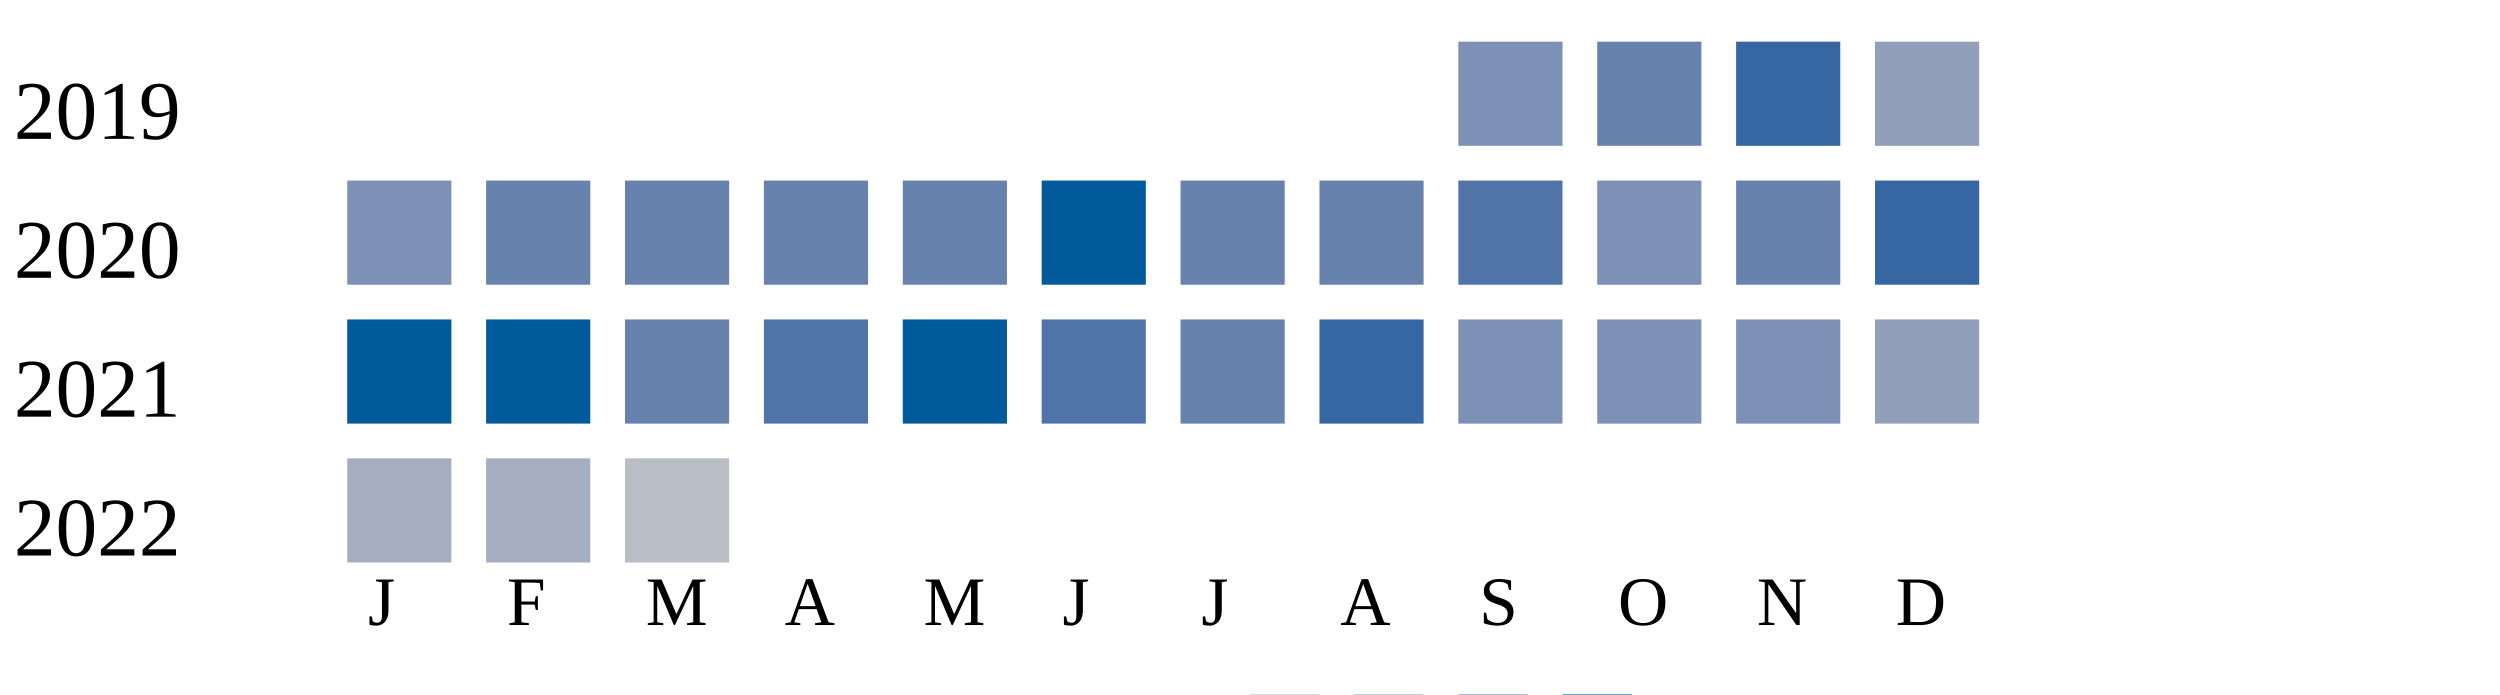
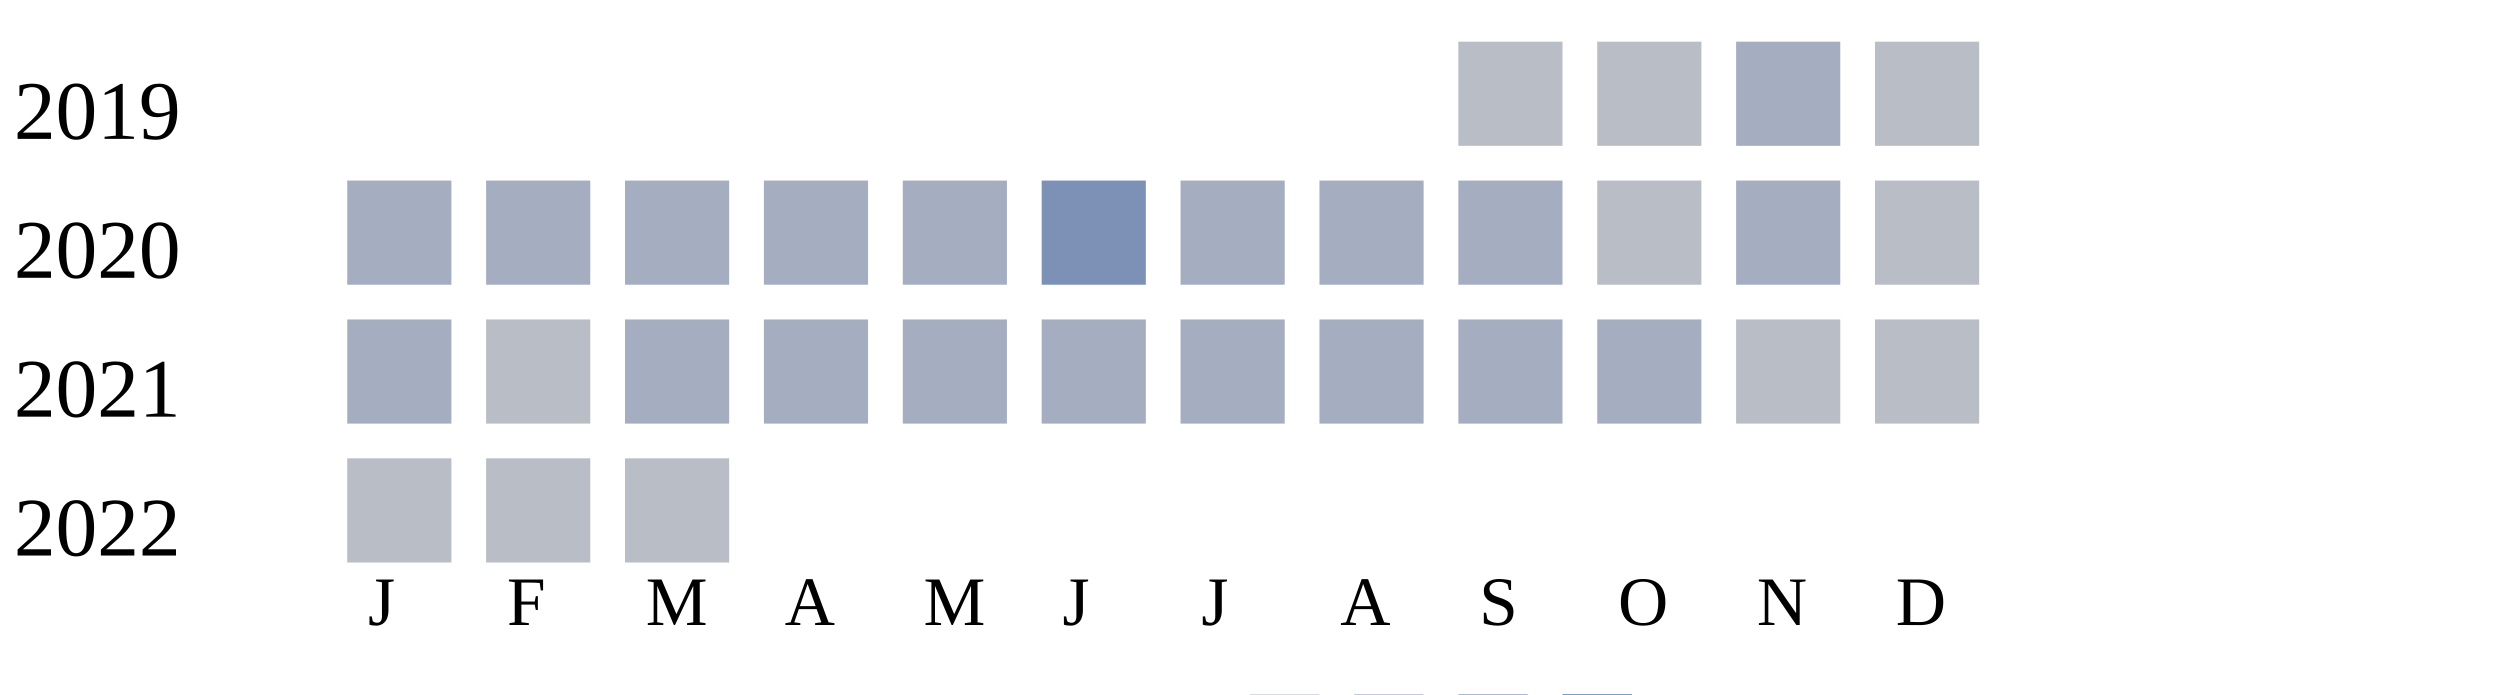
<svg xmlns="http://www.w3.org/2000/svg" width="360" height="100">
  <g transform="translate(0 0)">
    <text x="2" y="20">2019</text>
-     <rect x="210" y="6" width="15" height="15" fill="#7d90b5" />
-     <rect x="230" y="6" width="15" height="15" fill="#6882ae" />
-     <rect x="250" y="6" width="15" height="15" fill="#3667a2" />
-     <rect x="270" y="6" width="15" height="15" fill="#919fba" />
+     <rect x="210" y="6" width="15" height="15" fill="#b9bdc6" />
+     <rect x="230" y="6" width="15" height="15" fill="#b9bdc6" />
+     <rect x="250" y="6" width="15" height="15" fill="#a5aec0" />
+     <rect x="270" y="6" width="15" height="15" fill="#b9bdc6" />
  </g>
  <g transform="translate(0 20)">
    <text x="2" y="20">2020</text>
-     <rect x="50" y="6" width="15" height="15" fill="#7d90b5" />
-     <rect x="70" y="6" width="15" height="15" fill="#6882ae" />
-     <rect x="90" y="6" width="15" height="15" fill="#6882ae" />
-     <rect x="110" y="6" width="15" height="15" fill="#6882ae" />
-     <rect x="130" y="6" width="15" height="15" fill="#6882ae" />
-     <rect x="150" y="6" width="15" height="15" fill="#005a9c" />
-     <rect x="170" y="6" width="15" height="15" fill="#6882ae" />
-     <rect x="190" y="6" width="15" height="15" fill="#6882ae" />
-     <rect x="210" y="6" width="15" height="15" fill="#5174a8" />
-     <rect x="230" y="6" width="15" height="15" fill="#7d90b5" />
-     <rect x="250" y="6" width="15" height="15" fill="#6882ae" />
-     <rect x="270" y="6" width="15" height="15" fill="#3667a2" />
+     <rect x="50" y="6" width="15" height="15" fill="#a5aec0" />
+     <rect x="70" y="6" width="15" height="15" fill="#a5aec0" />
+     <rect x="90" y="6" width="15" height="15" fill="#a5aec0" />
+     <rect x="110" y="6" width="15" height="15" fill="#a5aec0" />
+     <rect x="130" y="6" width="15" height="15" fill="#a5aec0" />
+     <rect x="150" y="6" width="15" height="15" fill="#7d90b5" />
+     <rect x="170" y="6" width="15" height="15" fill="#a5aec0" />
+     <rect x="190" y="6" width="15" height="15" fill="#a5aec0" />
+     <rect x="210" y="6" width="15" height="15" fill="#a5aec0" />
+     <rect x="230" y="6" width="15" height="15" fill="#b9bdc6" />
+     <rect x="250" y="6" width="15" height="15" fill="#a5aec0" />
+     <rect x="270" y="6" width="15" height="15" fill="#b9bdc6" />
  </g>
  <g transform="translate(0 40)">
    <text x="2" y="20">2021</text>
-     <rect x="50" y="6" width="15" height="15" fill="#005a9c" />
-     <rect x="70" y="6" width="15" height="15" fill="#005a9c" />
-     <rect x="90" y="6" width="15" height="15" fill="#6882ae" />
-     <rect x="110" y="6" width="15" height="15" fill="#5174a8" />
-     <rect x="130" y="6" width="15" height="15" fill="#005a9c" />
-     <rect x="150" y="6" width="15" height="15" fill="#5174a8" />
-     <rect x="170" y="6" width="15" height="15" fill="#6882ae" />
-     <rect x="190" y="6" width="15" height="15" fill="#3667a2" />
-     <rect x="210" y="6" width="15" height="15" fill="#7d90b5" />
-     <rect x="230" y="6" width="15" height="15" fill="#7d90b5" />
-     <rect x="250" y="6" width="15" height="15" fill="#7d90b5" />
-     <rect x="270" y="6" width="15" height="15" fill="#919fba" />
+     <rect x="50" y="6" width="15" height="15" fill="#a5aec0" />
+     <rect x="70" y="6" width="15" height="15" fill="#b9bdc6" />
+     <rect x="90" y="6" width="15" height="15" fill="#a5aec0" />
+     <rect x="110" y="6" width="15" height="15" fill="#a5aec0" />
+     <rect x="130" y="6" width="15" height="15" fill="#a5aec0" />
+     <rect x="150" y="6" width="15" height="15" fill="#a5aec0" />
+     <rect x="170" y="6" width="15" height="15" fill="#a5aec0" />
+     <rect x="190" y="6" width="15" height="15" fill="#a5aec0" />
+     <rect x="210" y="6" width="15" height="15" fill="#a5aec0" />
+     <rect x="230" y="6" width="15" height="15" fill="#a5aec0" />
+     <rect x="250" y="6" width="15" height="15" fill="#b9bdc6" />
+     <rect x="270" y="6" width="15" height="15" fill="#b9bdc6" />
  </g>
  <g transform="translate(0 60)">
    <text x="2" y="20">2022</text>
-     <rect x="50" y="6" width="15" height="15" fill="#a5aec0" />
-     <rect x="70" y="6" width="15" height="15" fill="#a5aec0" />
+     <rect x="50" y="6" width="15" height="15" fill="#b9bdc6" />
+     <rect x="70" y="6" width="15" height="15" fill="#b9bdc6" />
    <rect x="90" y="6" width="15" height="15" fill="#b9bdc6" />
  </g>
  <text style="font-size: 10px; text-align: center" x="53" y="90">J</text>
  <text style="font-size: 10px; text-align: center" x="73" y="90">F</text>
  <text style="font-size: 10px; text-align: center" x="93" y="90">M</text>
  <text style="font-size: 10px; text-align: center" x="113" y="90">A</text>
  <text style="font-size: 10px; text-align: center" x="133" y="90">M</text>
  <text style="font-size: 10px; text-align: center" x="153" y="90">J</text>
  <text style="font-size: 10px; text-align: center" x="173" y="90">J</text>
  <text style="font-size: 10px; text-align: center" x="193" y="90">A</text>
  <text style="font-size: 10px; text-align: center" x="213" y="90">S</text>
  <text style="font-size: 10px; text-align: center" x="233" y="90">O</text>
  <text style="font-size: 10px; text-align: center" x="253" y="90">N</text>
  <text style="font-size: 10px; text-align: center" x="273" y="90">D</text>
  <text style="font-size: 10px;" x="155" y="109">Less</text>
  <rect fill="#b9bdc6" width="10" height="10" x="180" y="100" />
  <rect fill="#919fba" width="10" height="10" x="195" y="100" />
  <rect fill="#6882ae" width="10" height="10" x="210" y="100" />
  <rect fill="#005a9c" width="10" height="10" x="225" y="100" />
  <text x="240" y="109" style="font-size: 10px;">More</text>
</svg>
